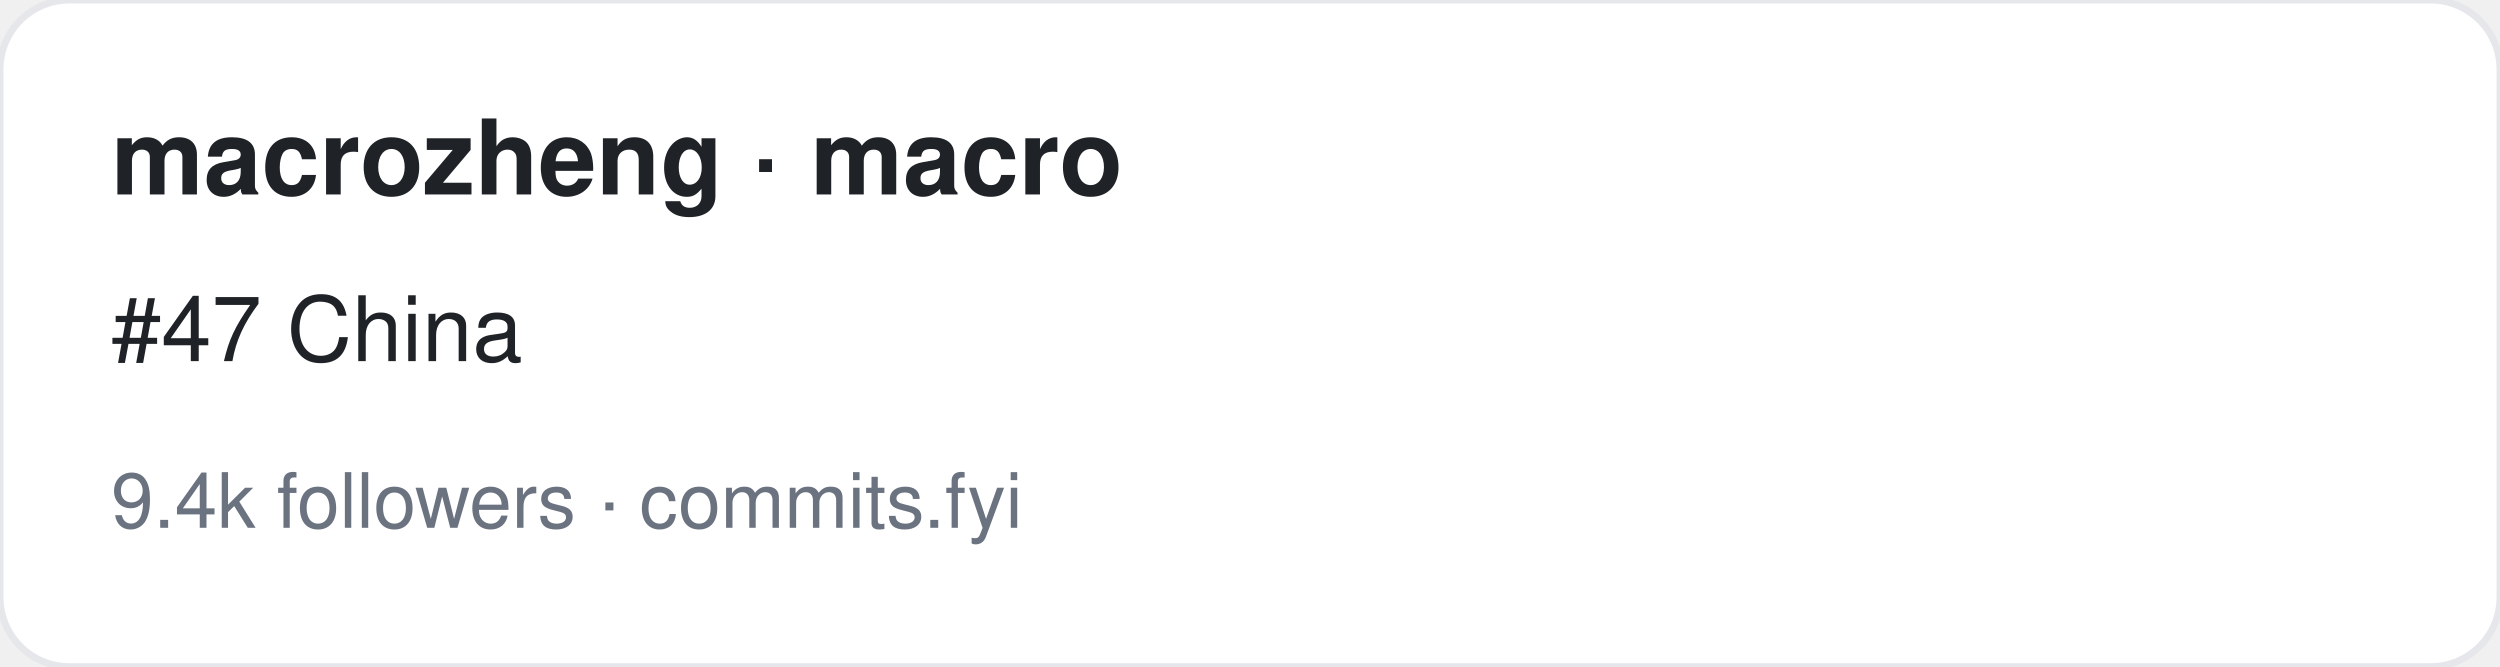
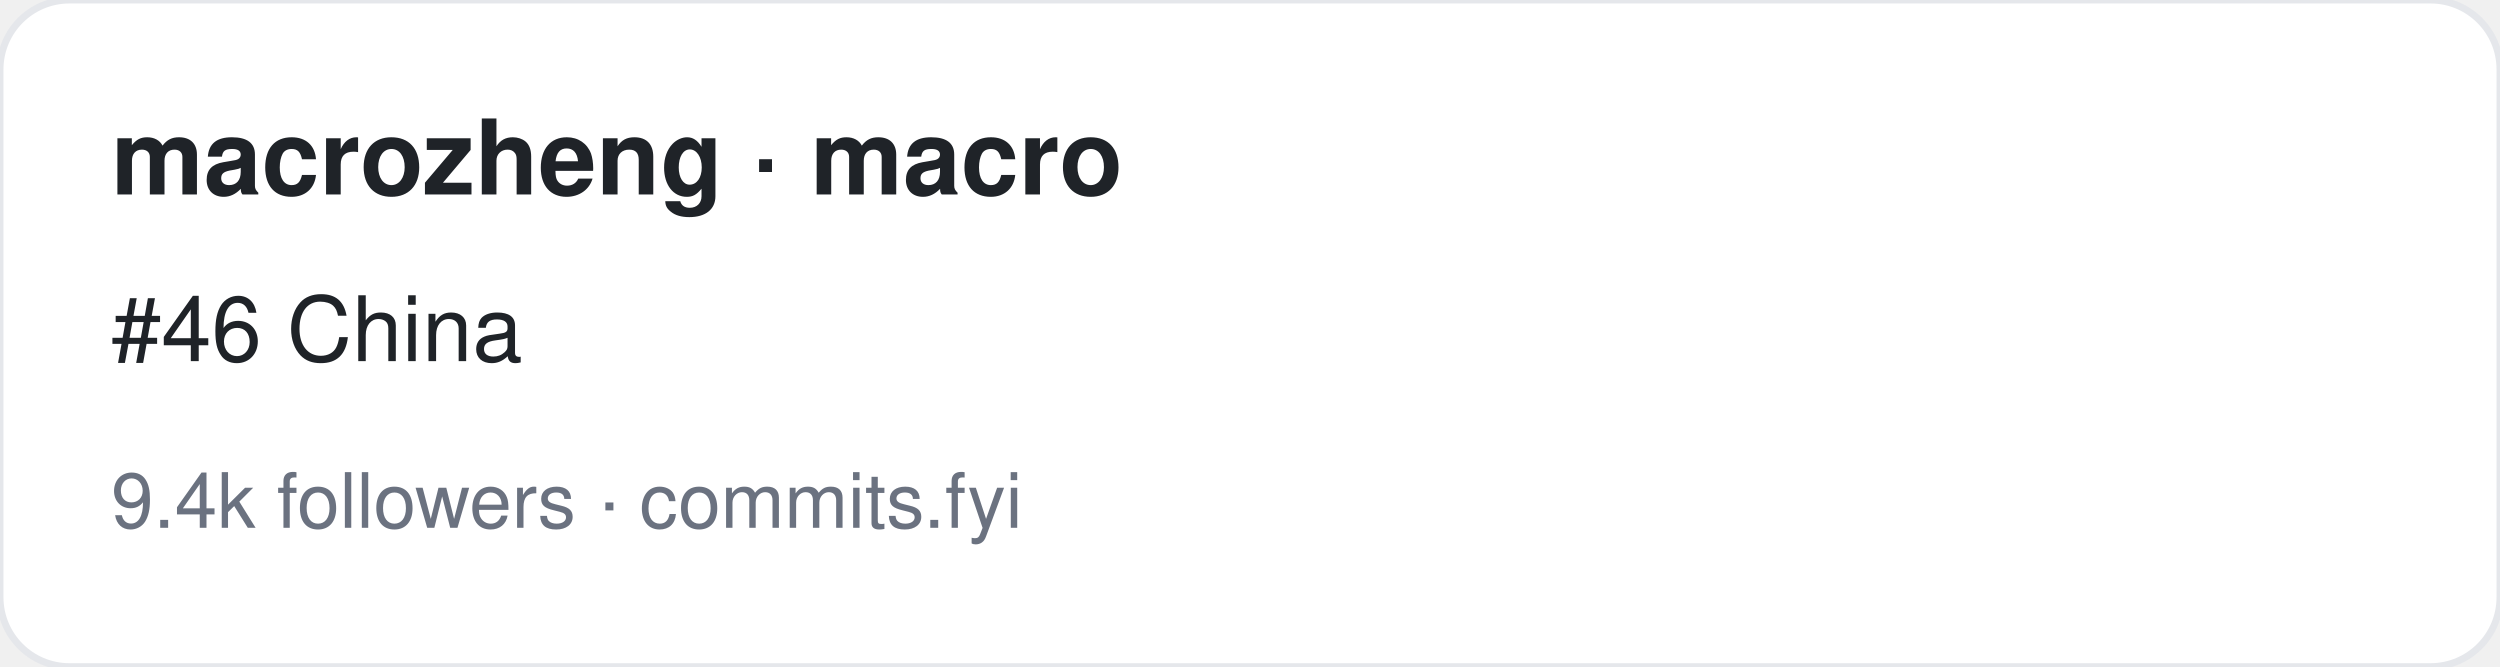
<svg xmlns="http://www.w3.org/2000/svg" width="360" height="96" viewBox="0 0 360 96" font-family="-apple-system,BlinkMacSystemFont,Segoe UI,Helvetica,Arial,sans-serif">
  <rect width="360" height="96" rx="10" fill="#ffffff" stroke="#e5e7eb" />
  <text x="16" y="28" font-size="15" font-weight="700" fill="#1f2328">macrozheng · macro</text>
-   <text x="16" y="52" font-size="13" fill="#1f2328">#47 China</text>
+   <text x="16" y="52" font-size="13" fill="#1f2328">#46 China</text>
  <text x="16" y="76" font-size="11" fill="#6b7280">9.4k followers · commits.fyi</text>
</svg>
